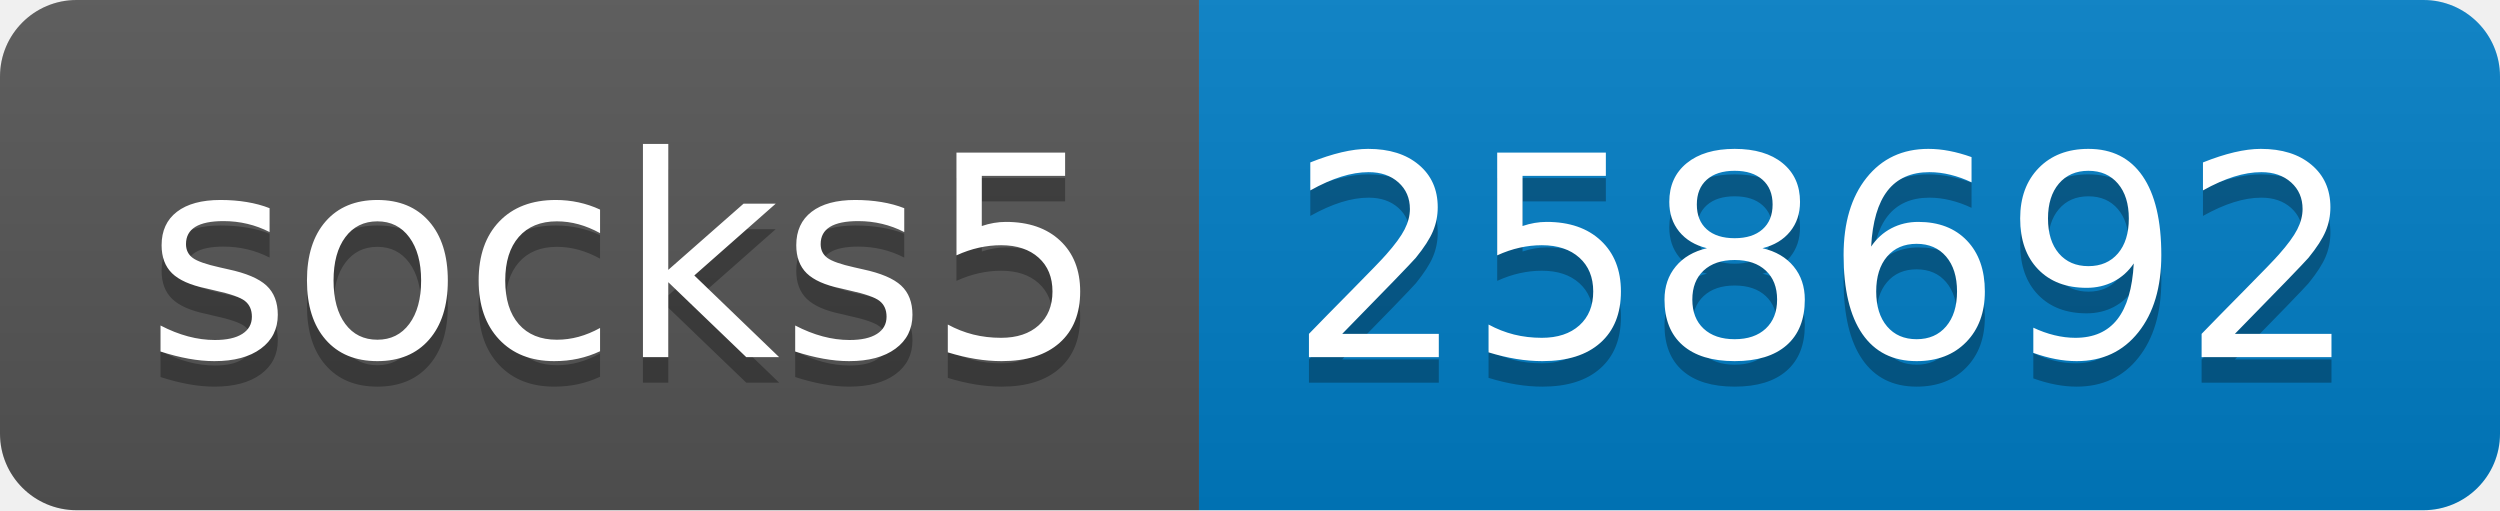
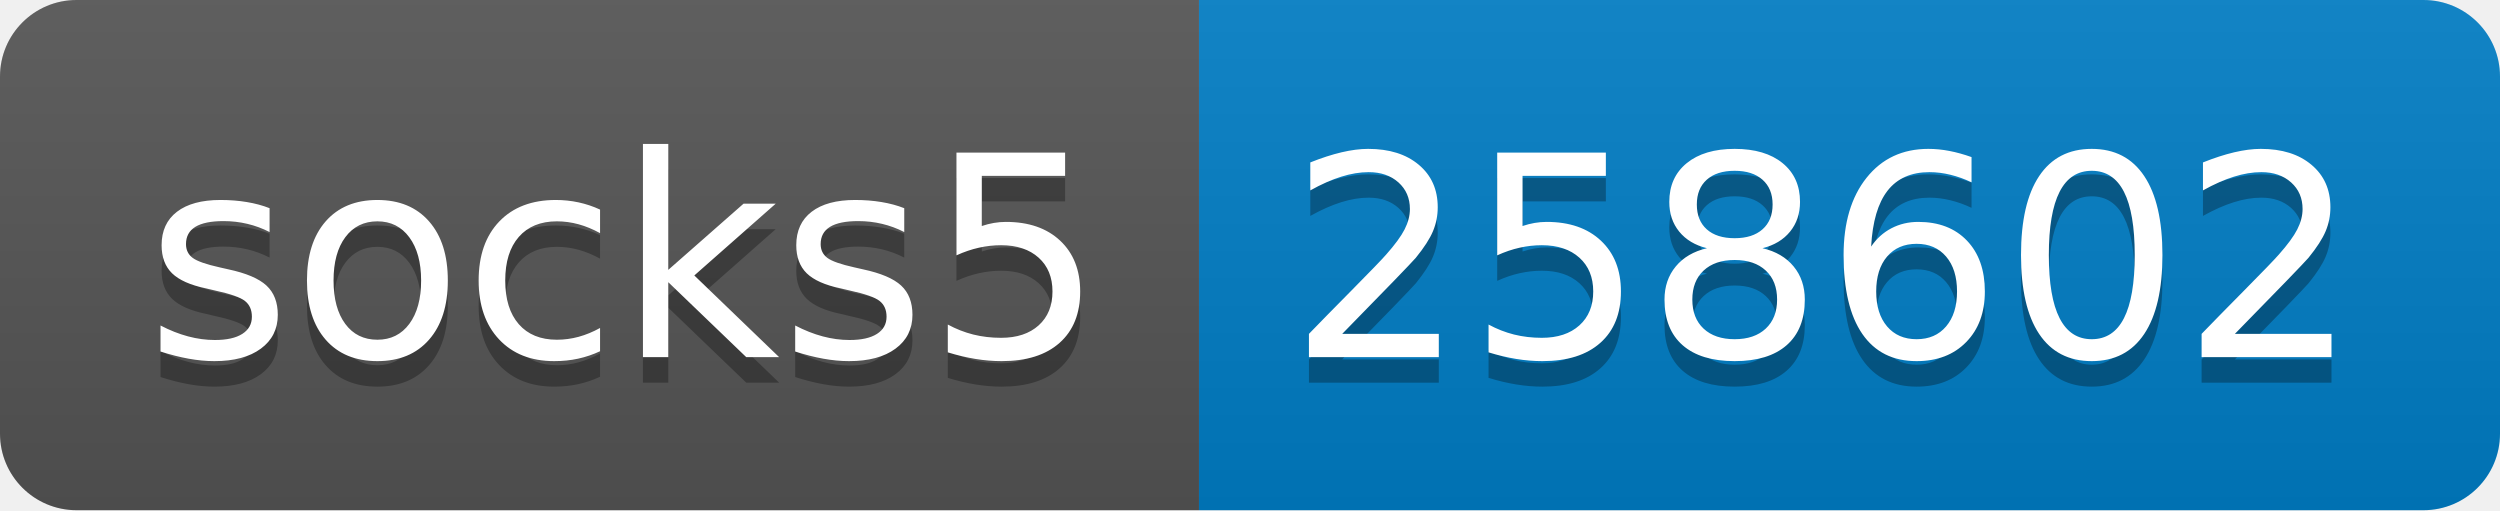
- <svg xmlns="http://www.w3.org/2000/svg" width="98" height="20" role="img" aria-label="socks5: 258692">
+ <svg xmlns="http://www.w3.org/2000/svg" width="98" height="20" role="img" aria-label="socks5: 258602">
  <linearGradient id="s" x2="0" y2="100%">
    <stop offset="0" stop-color="#bbb" stop-opacity=".1" />
    <stop offset="1" stop-opacity=".1" />
  </linearGradient>
  <clipPath id="r">
    <rect width="98" height="20" rx="3" fill="#fff" />
  </clipPath>
  <g clip-path="url(#r)">
    <rect width="47" height="20" fill="#555" />
    <rect x="47" width="51" height="20" fill="#007ec6" />
    <rect width="98" height="20" fill="url(#s)" />
  </g>
  <g fill="#fff" text-anchor="middle" font-family="Verdana,Geneva,DejaVu Sans,sans-serif" text-rendering="geometricPrecision" font-size="110">
    <text aria-hidden="true" x="245" y="150" fill="#010101" fill-opacity=".3" transform="scale(.1)" textLength="370">socks5</text>
    <text x="245" y="140" transform="scale(.1)" fill="#fff" textLength="370">socks5</text>
-     <text aria-hidden="true" x="715" y="150" fill="#010101" fill-opacity=".3" transform="scale(.1)" textLength="410">258692</text>
-     <text x="715" y="140" transform="scale(.1)" fill="#fff" textLength="410">258692</text>
+     <text aria-hidden="true" x="715" y="150" fill="#010101" fill-opacity=".3" transform="scale(.1)" textLength="410">258602</text>
+     <text x="715" y="140" transform="scale(.1)" fill="#fff" textLength="410">258602</text>
  </g>
</svg>
